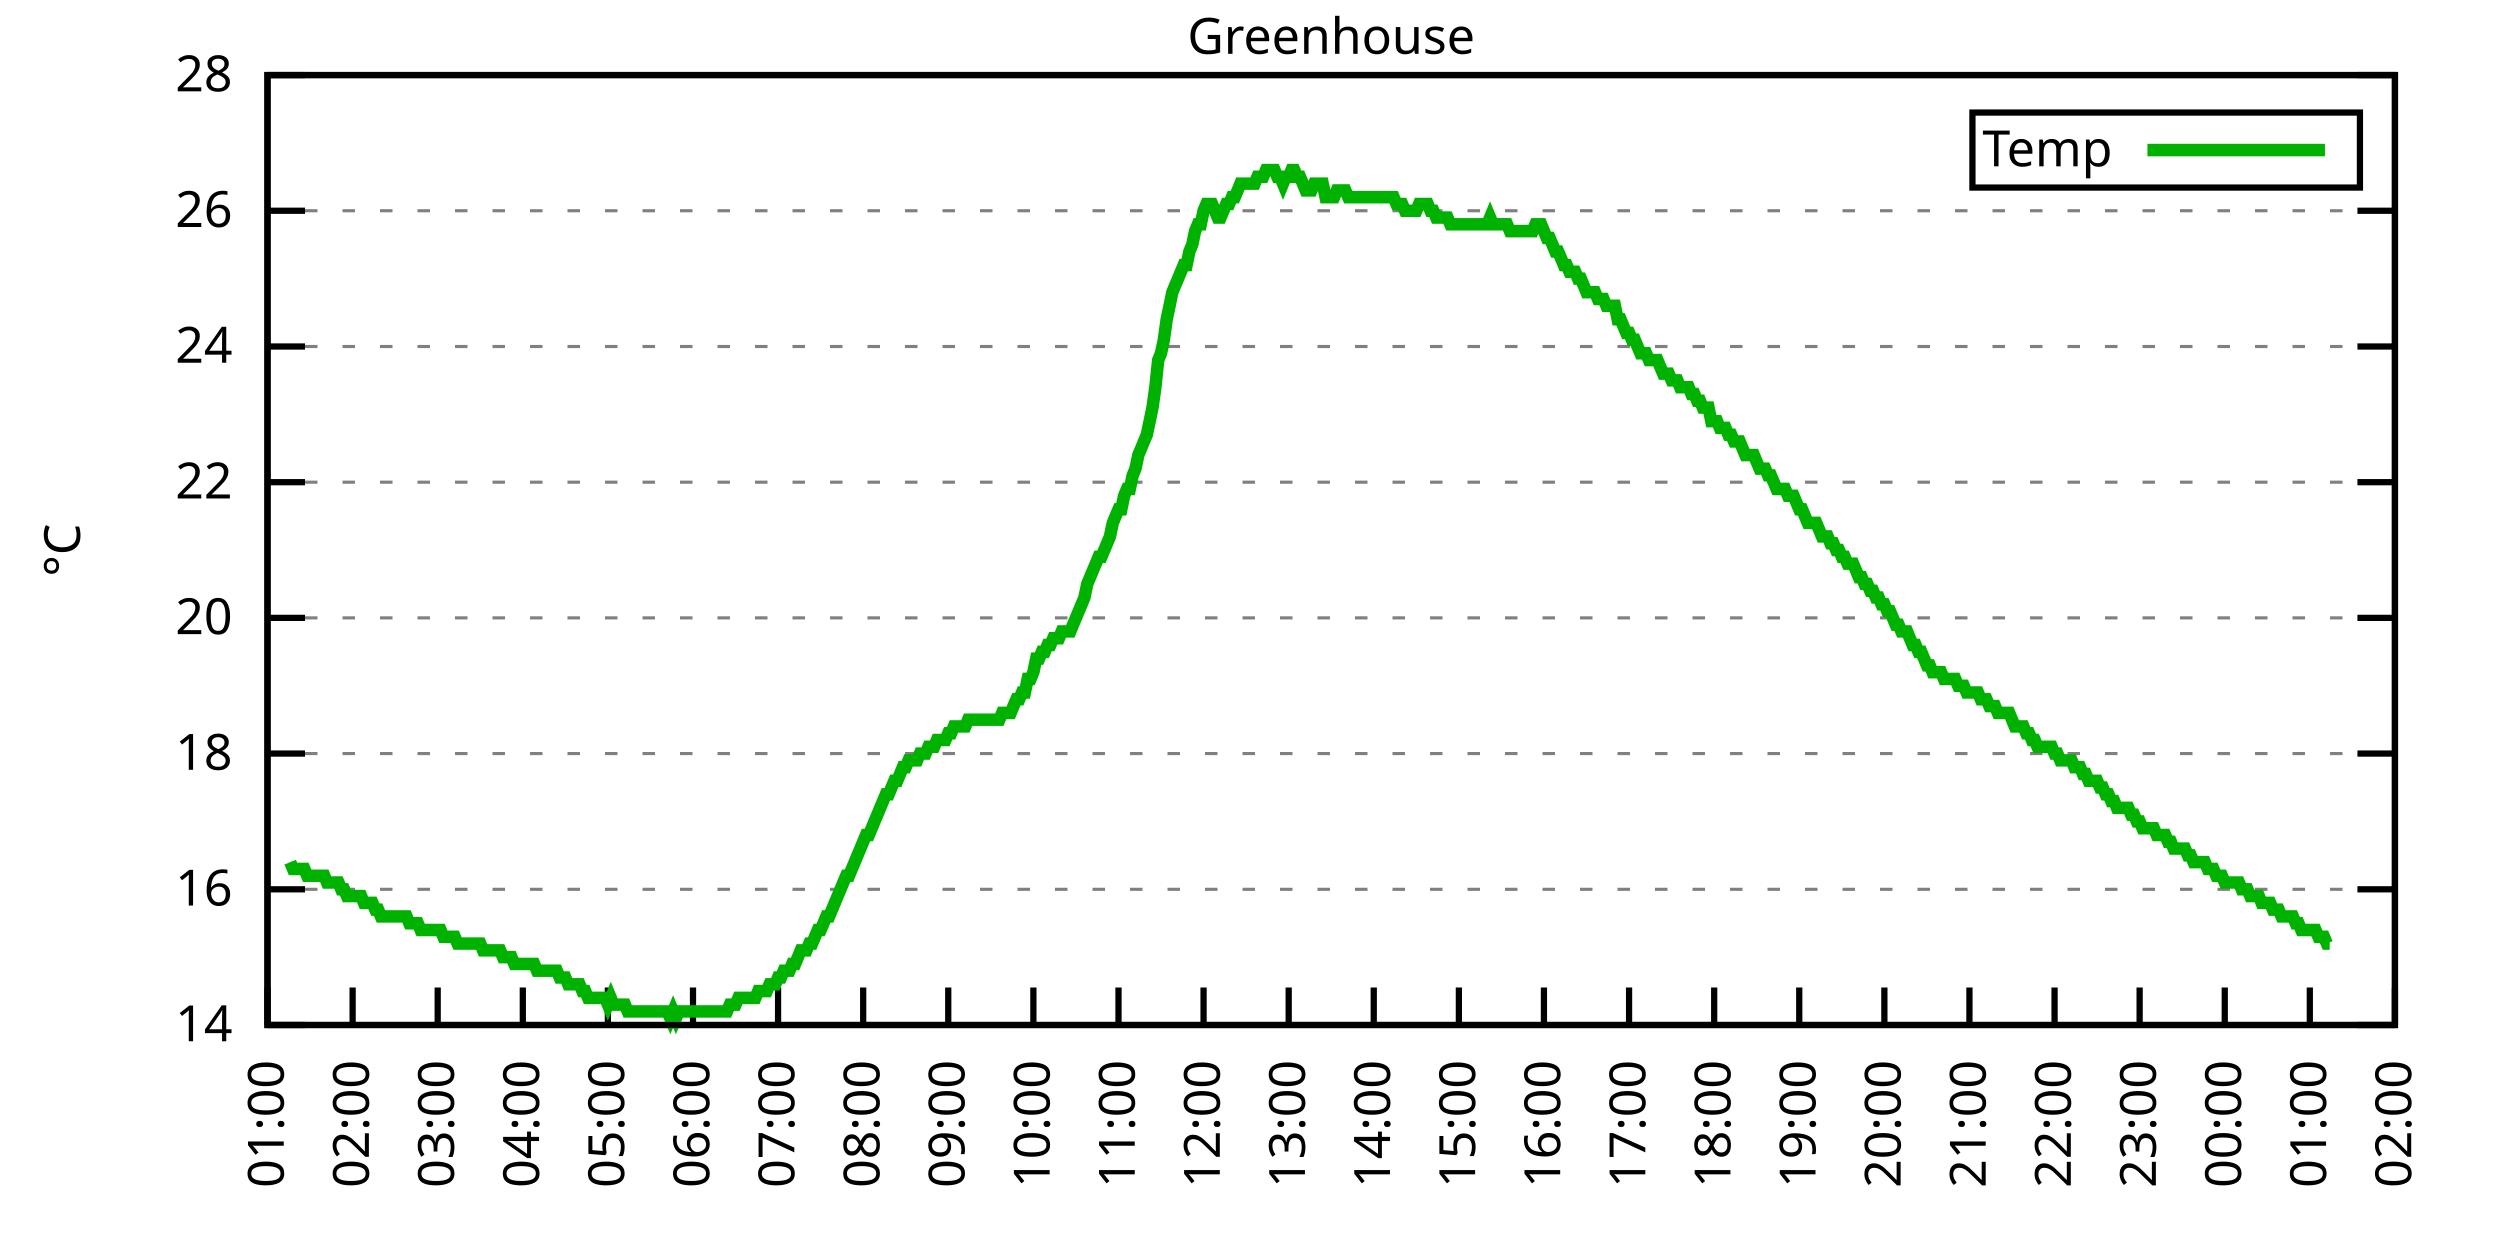
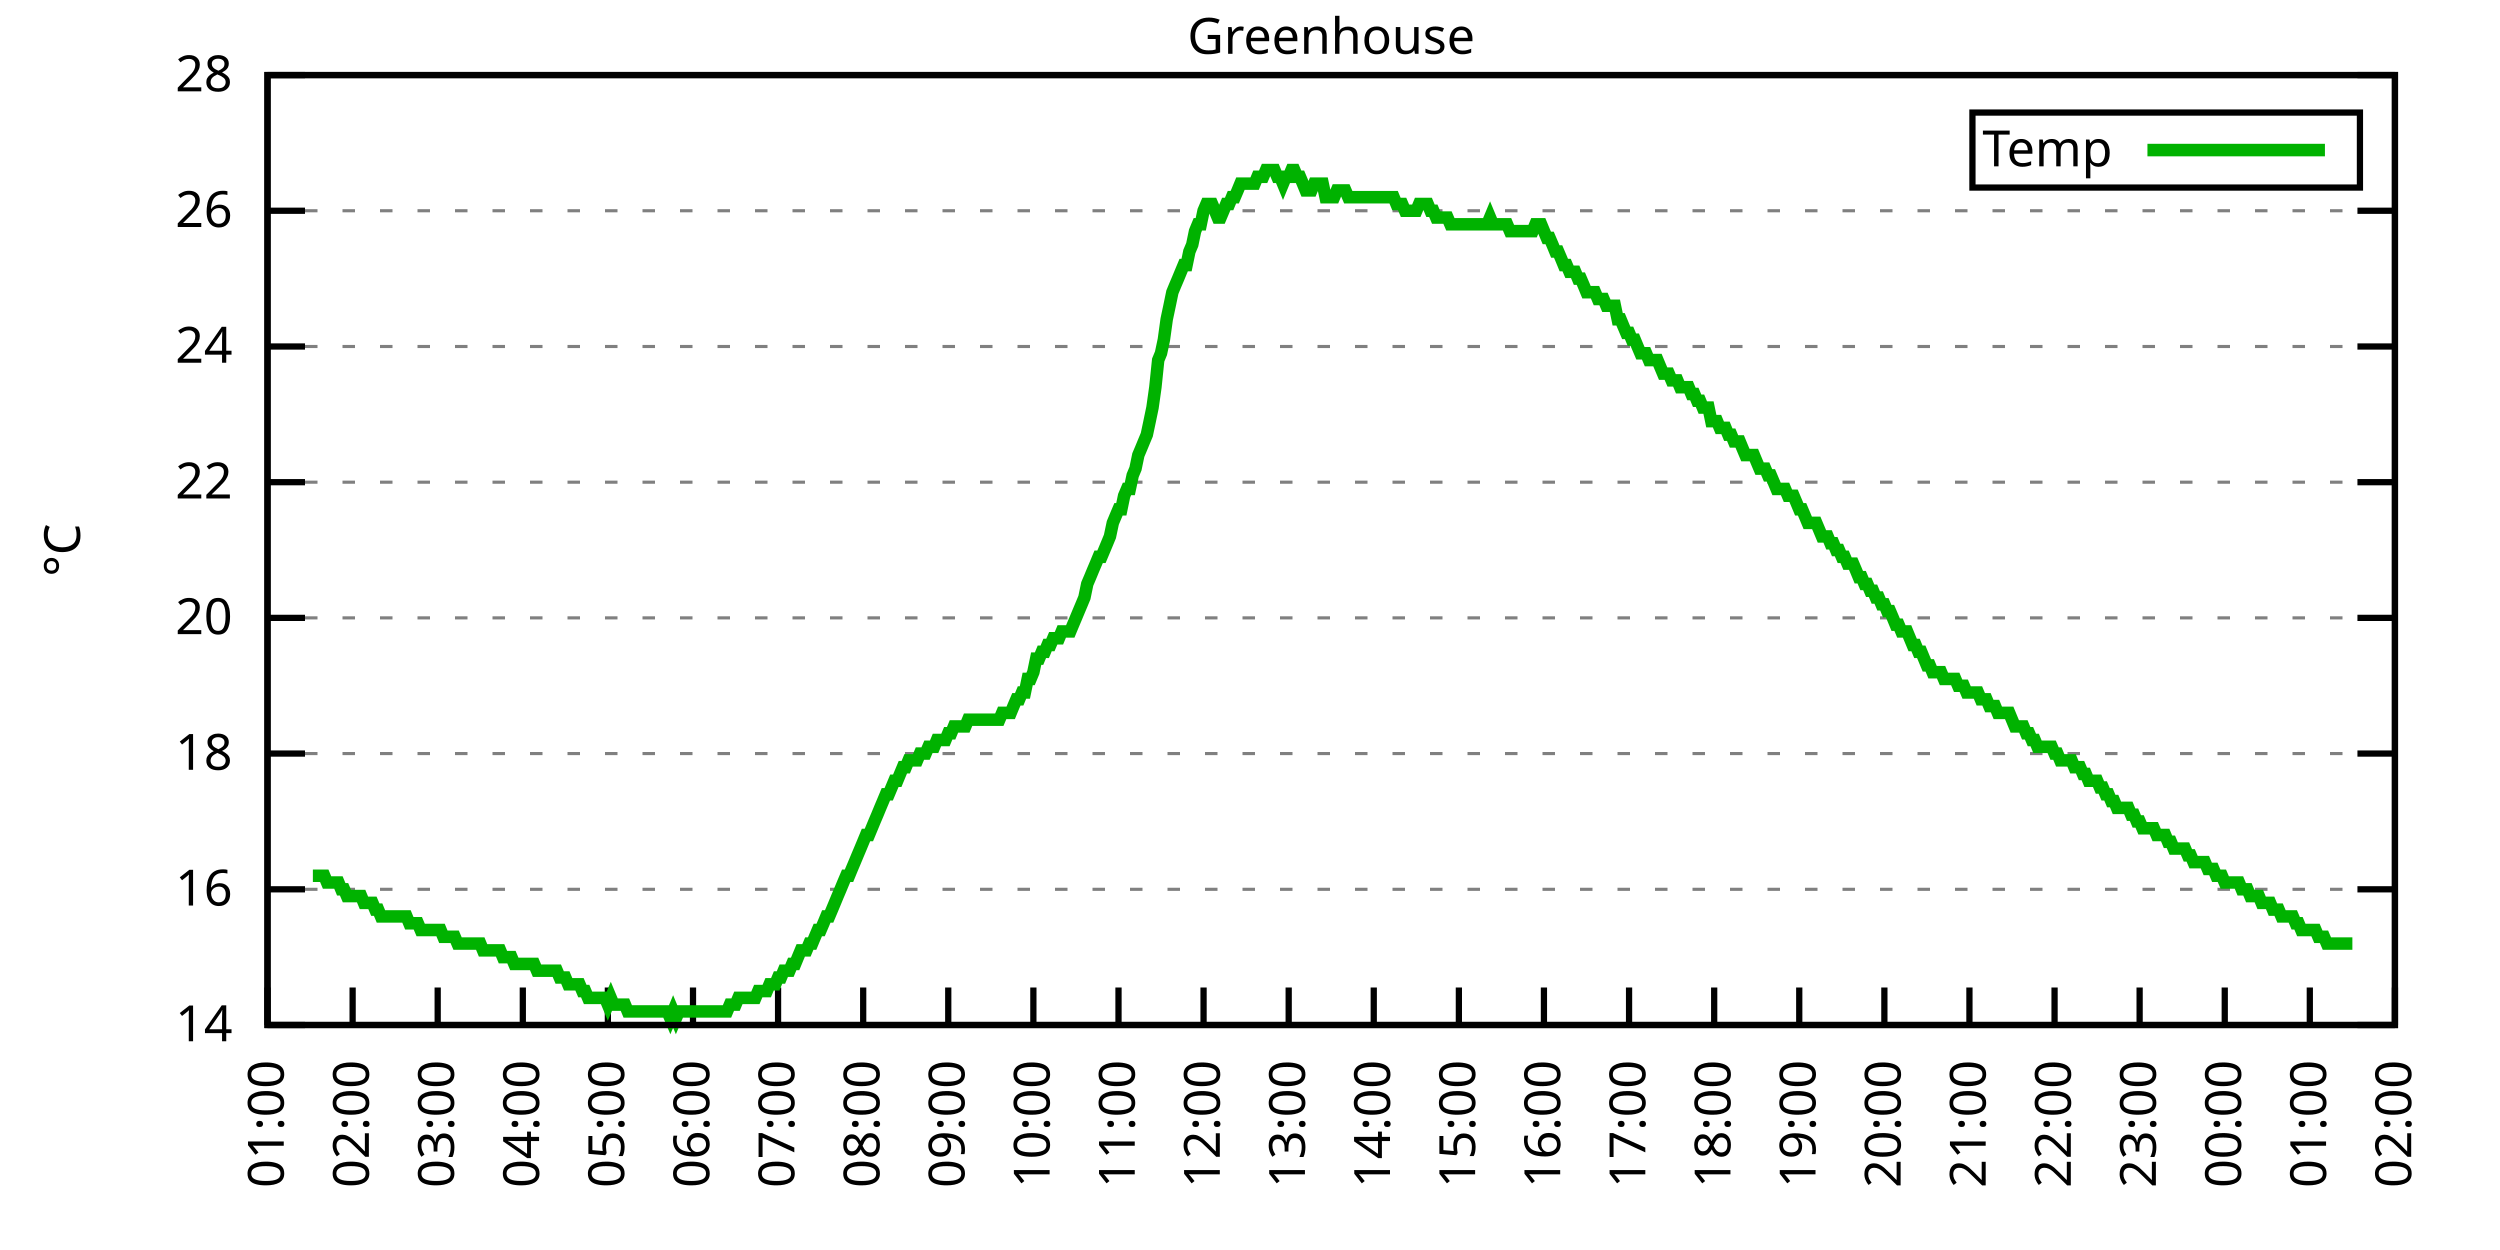
<svg xmlns="http://www.w3.org/2000/svg" xmlns:xlink="http://www.w3.org/1999/xlink" width="400" height="200" viewBox="0 0 400 200">
  <g id="gnuplot_canvas">
    <rect x="0" y="0" width="400" height="200" fill="none" />
    <defs>
      <circle id="gpDot" r="0.5" stroke-width="0.5" stroke="currentColor" />
      <path id="gpPt0" stroke-width="0.333" stroke="currentColor" d="M-1,0 h2 M0,-1 v2" />
      <path id="gpPt1" stroke-width="0.333" stroke="currentColor" d="M-1,-1 L1,1 M1,-1 L-1,1" />
      <path id="gpPt2" stroke-width="0.333" stroke="currentColor" d="M-1,0 L1,0 M0,-1 L0,1 M-1,-1 L1,1 M-1,1 L1,-1" />
      <rect id="gpPt3" stroke-width="0.333" stroke="currentColor" x="-1" y="-1" width="2" height="2" />
      <rect id="gpPt4" stroke-width="0.333" stroke="currentColor" fill="currentColor" x="-1" y="-1" width="2" height="2" />
      <circle id="gpPt5" stroke-width="0.333" stroke="currentColor" cx="0" cy="0" r="1" />
      <use xlink:href="#gpPt5" id="gpPt6" fill="currentColor" stroke="none" />
      <path id="gpPt7" stroke-width="0.333" stroke="currentColor" d="M0,-1.33 L-1.33,0.67 L1.33,0.67 z" />
      <use xlink:href="#gpPt7" id="gpPt8" fill="currentColor" stroke="none" />
      <use xlink:href="#gpPt7" id="gpPt9" stroke="currentColor" transform="rotate(180)" />
      <use xlink:href="#gpPt9" id="gpPt10" fill="currentColor" stroke="none" />
      <use xlink:href="#gpPt3" id="gpPt11" stroke="currentColor" transform="rotate(45)" />
      <use xlink:href="#gpPt11" id="gpPt12" fill="currentColor" stroke="none" />
      <path id="gpPt13" stroke-width="0.333" stroke="currentColor" d="M0,1.330 L1.265,0.411 L0.782,-1.067 L-0.782,-1.076 L-1.265,0.411 z" />
      <use xlink:href="#gpPt13" id="gpPt14" fill="currentColor" stroke="none" />
      <filter id="textbox" filterUnits="objectBoundingBox" x="0" y="0" height="1" width="1">
        <feFlood flood-color="white" flood-opacity="1" result="bgnd" />
        <feComposite in="SourceGraphic" in2="bgnd" operator="atop" />
      </filter>
      <filter id="greybox" filterUnits="objectBoundingBox" x="0" y="0" height="1" width="1">
        <feFlood flood-color="lightgrey" flood-opacity="1" result="grey" />
        <feComposite in="SourceGraphic" in2="grey" operator="atop" />
      </filter>
    </defs>
    <g fill="none" color="white" stroke="currentColor" stroke-width="1.00" stroke-linecap="butt" stroke-linejoin="miter">
</g>
    <g fill="none" color="black" stroke="currentColor" stroke-width="1.00" stroke-linecap="butt" stroke-linejoin="miter">
      <g stroke="none" shape-rendering="crispEdges">
        <polygon fill="rgb(255, 255, 255)" points="42.80,164.00 383.18,164.00 383.18,12.02 42.80,12.02 " />
      </g>
    </g>
    <g fill="none" color="black" stroke="currentColor" stroke-width="1.00" stroke-linecap="butt" stroke-linejoin="miter">
</g>
    <g fill="none" color="black" stroke="black" stroke-width="0.50" stroke-linecap="butt" stroke-linejoin="miter">
</g>
    <g fill="none" color="gray" stroke="currentColor" stroke-width="0.50" stroke-linecap="butt" stroke-linejoin="miter">
      <path stroke="gray" stroke-dasharray="2,4" class="gridline" d="M42.80,164.00 L383.19,164.00  " />
    </g>
    <g fill="none" color="gray" stroke="gray" stroke-width="1.00" stroke-linecap="butt" stroke-linejoin="miter">
</g>
    <g fill="none" color="black" stroke="currentColor" stroke-width="1.00" stroke-linecap="butt" stroke-linejoin="miter">
      <path stroke="black" d="M42.80,164.00 L48.80,164.00 M383.19,164.00 L377.19,164.00  " />
      <g transform="translate(37.20,166.60)" stroke="none" fill="black" font-family="Sans" font-size="8.00" text-anchor="end">
        <text>
          <tspan font-family="Sans"> 14</tspan>
        </text>
      </g>
    </g>
    <g fill="none" color="black" stroke="currentColor" stroke-width="1.00" stroke-linecap="butt" stroke-linejoin="miter">
</g>
    <g fill="none" color="black" stroke="black" stroke-width="0.50" stroke-linecap="butt" stroke-linejoin="miter">
</g>
    <g fill="none" color="gray" stroke="currentColor" stroke-width="0.50" stroke-linecap="butt" stroke-linejoin="miter">
      <path stroke="gray" stroke-dasharray="2,4" class="gridline" d="M42.80,142.29 L383.19,142.29  " />
    </g>
    <g fill="none" color="gray" stroke="gray" stroke-width="1.00" stroke-linecap="butt" stroke-linejoin="miter">
</g>
    <g fill="none" color="black" stroke="currentColor" stroke-width="1.00" stroke-linecap="butt" stroke-linejoin="miter">
      <path stroke="black" d="M42.80,142.29 L48.80,142.29 M383.19,142.29 L377.19,142.29  " />
      <g transform="translate(37.20,144.89)" stroke="none" fill="black" font-family="Sans" font-size="8.00" text-anchor="end">
        <text>
          <tspan font-family="Sans"> 16</tspan>
        </text>
      </g>
    </g>
    <g fill="none" color="black" stroke="currentColor" stroke-width="1.00" stroke-linecap="butt" stroke-linejoin="miter">
</g>
    <g fill="none" color="black" stroke="black" stroke-width="0.50" stroke-linecap="butt" stroke-linejoin="miter">
</g>
    <g fill="none" color="gray" stroke="currentColor" stroke-width="0.50" stroke-linecap="butt" stroke-linejoin="miter">
      <path stroke="gray" stroke-dasharray="2,4" class="gridline" d="M42.80,120.57 L383.19,120.57  " />
    </g>
    <g fill="none" color="gray" stroke="gray" stroke-width="1.00" stroke-linecap="butt" stroke-linejoin="miter">
</g>
    <g fill="none" color="black" stroke="currentColor" stroke-width="1.00" stroke-linecap="butt" stroke-linejoin="miter">
      <path stroke="black" d="M42.80,120.57 L48.80,120.57 M383.19,120.57 L377.19,120.57  " />
      <g transform="translate(37.20,123.17)" stroke="none" fill="black" font-family="Sans" font-size="8.00" text-anchor="end">
        <text>
          <tspan font-family="Sans"> 18</tspan>
        </text>
      </g>
    </g>
    <g fill="none" color="black" stroke="currentColor" stroke-width="1.00" stroke-linecap="butt" stroke-linejoin="miter">
</g>
    <g fill="none" color="black" stroke="black" stroke-width="0.50" stroke-linecap="butt" stroke-linejoin="miter">
</g>
    <g fill="none" color="gray" stroke="currentColor" stroke-width="0.50" stroke-linecap="butt" stroke-linejoin="miter">
      <path stroke="gray" stroke-dasharray="2,4" class="gridline" d="M42.80,98.86 L383.19,98.86  " />
    </g>
    <g fill="none" color="gray" stroke="gray" stroke-width="1.00" stroke-linecap="butt" stroke-linejoin="miter">
</g>
    <g fill="none" color="black" stroke="currentColor" stroke-width="1.00" stroke-linecap="butt" stroke-linejoin="miter">
      <path stroke="black" d="M42.80,98.86 L48.80,98.86 M383.19,98.86 L377.19,98.86  " />
      <g transform="translate(37.20,101.46)" stroke="none" fill="black" font-family="Sans" font-size="8.00" text-anchor="end">
        <text>
          <tspan font-family="Sans"> 20</tspan>
        </text>
      </g>
    </g>
    <g fill="none" color="black" stroke="currentColor" stroke-width="1.00" stroke-linecap="butt" stroke-linejoin="miter">
</g>
    <g fill="none" color="black" stroke="black" stroke-width="0.50" stroke-linecap="butt" stroke-linejoin="miter">
</g>
    <g fill="none" color="gray" stroke="currentColor" stroke-width="0.50" stroke-linecap="butt" stroke-linejoin="miter">
      <path stroke="gray" stroke-dasharray="2,4" class="gridline" d="M42.80,77.15 L383.19,77.15  " />
    </g>
    <g fill="none" color="gray" stroke="gray" stroke-width="1.00" stroke-linecap="butt" stroke-linejoin="miter">
</g>
    <g fill="none" color="black" stroke="currentColor" stroke-width="1.00" stroke-linecap="butt" stroke-linejoin="miter">
      <path stroke="black" d="M42.80,77.15 L48.80,77.15 M383.19,77.15 L377.19,77.15  " />
      <g transform="translate(37.20,79.75)" stroke="none" fill="black" font-family="Sans" font-size="8.00" text-anchor="end">
        <text>
          <tspan font-family="Sans"> 22</tspan>
        </text>
      </g>
    </g>
    <g fill="none" color="black" stroke="currentColor" stroke-width="1.00" stroke-linecap="butt" stroke-linejoin="miter">
</g>
    <g fill="none" color="black" stroke="black" stroke-width="0.50" stroke-linecap="butt" stroke-linejoin="miter">
</g>
    <g fill="none" color="gray" stroke="currentColor" stroke-width="0.50" stroke-linecap="butt" stroke-linejoin="miter">
      <path stroke="gray" stroke-dasharray="2,4" class="gridline" d="M42.80,55.44 L383.19,55.44  " />
    </g>
    <g fill="none" color="gray" stroke="gray" stroke-width="1.00" stroke-linecap="butt" stroke-linejoin="miter">
</g>
    <g fill="none" color="black" stroke="currentColor" stroke-width="1.00" stroke-linecap="butt" stroke-linejoin="miter">
      <path stroke="black" d="M42.80,55.44 L48.80,55.44 M383.19,55.44 L377.19,55.44  " />
      <g transform="translate(37.20,58.04)" stroke="none" fill="black" font-family="Sans" font-size="8.00" text-anchor="end">
        <text>
          <tspan font-family="Sans"> 24</tspan>
        </text>
      </g>
    </g>
    <g fill="none" color="black" stroke="currentColor" stroke-width="1.00" stroke-linecap="butt" stroke-linejoin="miter">
</g>
    <g fill="none" color="black" stroke="black" stroke-width="0.50" stroke-linecap="butt" stroke-linejoin="miter">
</g>
    <g fill="none" color="gray" stroke="currentColor" stroke-width="0.50" stroke-linecap="butt" stroke-linejoin="miter">
      <path stroke="gray" stroke-dasharray="2,4" class="gridline" d="M42.80,33.72 L383.19,33.72  " />
    </g>
    <g fill="none" color="gray" stroke="gray" stroke-width="1.00" stroke-linecap="butt" stroke-linejoin="miter">
</g>
    <g fill="none" color="black" stroke="currentColor" stroke-width="1.00" stroke-linecap="butt" stroke-linejoin="miter">
      <path stroke="black" d="M42.80,33.72 L48.80,33.72 M383.19,33.72 L377.19,33.72  " />
      <g transform="translate(37.20,36.32)" stroke="none" fill="black" font-family="Sans" font-size="8.00" text-anchor="end">
        <text>
          <tspan font-family="Sans"> 26</tspan>
        </text>
      </g>
    </g>
    <g fill="none" color="black" stroke="currentColor" stroke-width="1.00" stroke-linecap="butt" stroke-linejoin="miter">
</g>
    <g fill="none" color="black" stroke="black" stroke-width="0.50" stroke-linecap="butt" stroke-linejoin="miter">
</g>
    <g fill="none" color="gray" stroke="currentColor" stroke-width="0.50" stroke-linecap="butt" stroke-linejoin="miter">
      <path stroke="gray" stroke-dasharray="2,4" class="gridline" d="M42.80,12.01 L383.19,12.01  " />
    </g>
    <g fill="none" color="gray" stroke="gray" stroke-width="1.00" stroke-linecap="butt" stroke-linejoin="miter">
</g>
    <g fill="none" color="black" stroke="currentColor" stroke-width="1.00" stroke-linecap="butt" stroke-linejoin="miter">
      <path stroke="black" d="M42.80,12.01 L48.80,12.01 M383.19,12.01 L377.19,12.01  " />
      <g transform="translate(37.20,14.61)" stroke="none" fill="black" font-family="Sans" font-size="8.00" text-anchor="end">
        <text>
          <tspan font-family="Sans"> 28</tspan>
        </text>
      </g>
    </g>
    <g fill="none" color="black" stroke="currentColor" stroke-width="1.00" stroke-linecap="butt" stroke-linejoin="miter">
      <path stroke="black" d="M42.80,164.00 L42.80,158.00  " />
      <g transform="translate(45.40,169.60) rotate(270.00)" stroke="none" fill="black" font-family="Sans" font-size="8.00" text-anchor="end">
        <text>
          <tspan font-family="Sans">01:00</tspan>
        </text>
      </g>
    </g>
    <g fill="none" color="black" stroke="currentColor" stroke-width="1.00" stroke-linecap="butt" stroke-linejoin="miter">
      <path stroke="black" d="M56.42,164.00 L56.42,158.00  " />
      <g transform="translate(59.02,169.60) rotate(270.00)" stroke="none" fill="black" font-family="Sans" font-size="8.00" text-anchor="end">
        <text>
          <tspan font-family="Sans">02:00</tspan>
        </text>
      </g>
    </g>
    <g fill="none" color="black" stroke="currentColor" stroke-width="1.00" stroke-linecap="butt" stroke-linejoin="miter">
      <path stroke="black" d="M70.03,164.00 L70.03,158.00  " />
      <g transform="translate(72.63,169.60) rotate(270.00)" stroke="none" fill="black" font-family="Sans" font-size="8.00" text-anchor="end">
        <text>
          <tspan font-family="Sans">03:00</tspan>
        </text>
      </g>
    </g>
    <g fill="none" color="black" stroke="currentColor" stroke-width="1.00" stroke-linecap="butt" stroke-linejoin="miter">
      <path stroke="black" d="M83.65,164.00 L83.65,158.00  " />
      <g transform="translate(86.25,169.60) rotate(270.00)" stroke="none" fill="black" font-family="Sans" font-size="8.00" text-anchor="end">
        <text>
          <tspan font-family="Sans">04:00</tspan>
        </text>
      </g>
    </g>
    <g fill="none" color="black" stroke="currentColor" stroke-width="1.00" stroke-linecap="butt" stroke-linejoin="miter">
      <path stroke="black" d="M97.26,164.00 L97.26,158.00  " />
      <g transform="translate(99.86,169.60) rotate(270.00)" stroke="none" fill="black" font-family="Sans" font-size="8.00" text-anchor="end">
        <text>
          <tspan font-family="Sans">05:00</tspan>
        </text>
      </g>
    </g>
    <g fill="none" color="black" stroke="currentColor" stroke-width="1.00" stroke-linecap="butt" stroke-linejoin="miter">
      <path stroke="black" d="M110.88,164.00 L110.88,158.00  " />
      <g transform="translate(113.48,169.60) rotate(270.00)" stroke="none" fill="black" font-family="Sans" font-size="8.00" text-anchor="end">
        <text>
          <tspan font-family="Sans">06:00</tspan>
        </text>
      </g>
    </g>
    <g fill="none" color="black" stroke="currentColor" stroke-width="1.00" stroke-linecap="butt" stroke-linejoin="miter">
      <path stroke="black" d="M124.49,164.00 L124.49,158.00  " />
      <g transform="translate(127.09,169.60) rotate(270.00)" stroke="none" fill="black" font-family="Sans" font-size="8.00" text-anchor="end">
        <text>
          <tspan font-family="Sans">07:00</tspan>
        </text>
      </g>
    </g>
    <g fill="none" color="black" stroke="currentColor" stroke-width="1.00" stroke-linecap="butt" stroke-linejoin="miter">
      <path stroke="black" d="M138.11,164.00 L138.11,158.00  " />
      <g transform="translate(140.71,169.60) rotate(270.00)" stroke="none" fill="black" font-family="Sans" font-size="8.00" text-anchor="end">
        <text>
          <tspan font-family="Sans">08:00</tspan>
        </text>
      </g>
    </g>
    <g fill="none" color="black" stroke="currentColor" stroke-width="1.00" stroke-linecap="butt" stroke-linejoin="miter">
      <path stroke="black" d="M151.72,164.00 L151.72,158.00  " />
      <g transform="translate(154.32,169.60) rotate(270.00)" stroke="none" fill="black" font-family="Sans" font-size="8.00" text-anchor="end">
        <text>
          <tspan font-family="Sans">09:00</tspan>
        </text>
      </g>
    </g>
    <g fill="none" color="black" stroke="currentColor" stroke-width="1.00" stroke-linecap="butt" stroke-linejoin="miter">
      <path stroke="black" d="M165.34,164.00 L165.34,158.00  " />
      <g transform="translate(167.94,169.60) rotate(270.00)" stroke="none" fill="black" font-family="Sans" font-size="8.00" text-anchor="end">
        <text>
          <tspan font-family="Sans">10:00</tspan>
        </text>
      </g>
    </g>
    <g fill="none" color="black" stroke="currentColor" stroke-width="1.00" stroke-linecap="butt" stroke-linejoin="miter">
      <path stroke="black" d="M178.96,164.00 L178.96,158.00  " />
      <g transform="translate(181.56,169.60) rotate(270.00)" stroke="none" fill="black" font-family="Sans" font-size="8.00" text-anchor="end">
        <text>
          <tspan font-family="Sans">11:00</tspan>
        </text>
      </g>
    </g>
    <g fill="none" color="black" stroke="currentColor" stroke-width="1.00" stroke-linecap="butt" stroke-linejoin="miter">
      <path stroke="black" d="M192.57,164.00 L192.57,158.00  " />
      <g transform="translate(195.17,169.60) rotate(270.00)" stroke="none" fill="black" font-family="Sans" font-size="8.00" text-anchor="end">
        <text>
          <tspan font-family="Sans">12:00</tspan>
        </text>
      </g>
    </g>
    <g fill="none" color="black" stroke="currentColor" stroke-width="1.00" stroke-linecap="butt" stroke-linejoin="miter">
      <path stroke="black" d="M206.19,164.00 L206.19,158.00  " />
      <g transform="translate(208.79,169.60) rotate(270.00)" stroke="none" fill="black" font-family="Sans" font-size="8.00" text-anchor="end">
        <text>
          <tspan font-family="Sans">13:00</tspan>
        </text>
      </g>
    </g>
    <g fill="none" color="black" stroke="currentColor" stroke-width="1.00" stroke-linecap="butt" stroke-linejoin="miter">
      <path stroke="black" d="M219.80,164.00 L219.80,158.00  " />
      <g transform="translate(222.40,169.60) rotate(270.00)" stroke="none" fill="black" font-family="Sans" font-size="8.00" text-anchor="end">
        <text>
          <tspan font-family="Sans">14:00</tspan>
        </text>
      </g>
    </g>
    <g fill="none" color="black" stroke="currentColor" stroke-width="1.00" stroke-linecap="butt" stroke-linejoin="miter">
      <path stroke="black" d="M233.42,164.00 L233.42,158.00  " />
      <g transform="translate(236.02,169.60) rotate(270.00)" stroke="none" fill="black" font-family="Sans" font-size="8.00" text-anchor="end">
        <text>
          <tspan font-family="Sans">15:00</tspan>
        </text>
      </g>
    </g>
    <g fill="none" color="black" stroke="currentColor" stroke-width="1.00" stroke-linecap="butt" stroke-linejoin="miter">
      <path stroke="black" d="M247.03,164.00 L247.03,158.00  " />
      <g transform="translate(249.63,169.60) rotate(270.00)" stroke="none" fill="black" font-family="Sans" font-size="8.00" text-anchor="end">
        <text>
          <tspan font-family="Sans">16:00</tspan>
        </text>
      </g>
    </g>
    <g fill="none" color="black" stroke="currentColor" stroke-width="1.00" stroke-linecap="butt" stroke-linejoin="miter">
      <path stroke="black" d="M260.65,164.00 L260.65,158.00  " />
      <g transform="translate(263.25,169.60) rotate(270.00)" stroke="none" fill="black" font-family="Sans" font-size="8.00" text-anchor="end">
        <text>
          <tspan font-family="Sans">17:00</tspan>
        </text>
      </g>
    </g>
    <g fill="none" color="black" stroke="currentColor" stroke-width="1.00" stroke-linecap="butt" stroke-linejoin="miter">
      <path stroke="black" d="M274.27,164.00 L274.27,158.00  " />
      <g transform="translate(276.87,169.60) rotate(270.00)" stroke="none" fill="black" font-family="Sans" font-size="8.00" text-anchor="end">
        <text>
          <tspan font-family="Sans">18:00</tspan>
        </text>
      </g>
    </g>
    <g fill="none" color="black" stroke="currentColor" stroke-width="1.00" stroke-linecap="butt" stroke-linejoin="miter">
      <path stroke="black" d="M287.88,164.00 L287.88,158.00  " />
      <g transform="translate(290.48,169.60) rotate(270.00)" stroke="none" fill="black" font-family="Sans" font-size="8.00" text-anchor="end">
        <text>
          <tspan font-family="Sans">19:00</tspan>
        </text>
      </g>
    </g>
    <g fill="none" color="black" stroke="currentColor" stroke-width="1.00" stroke-linecap="butt" stroke-linejoin="miter">
      <path stroke="black" d="M301.50,164.00 L301.50,158.00  " />
      <g transform="translate(304.10,169.60) rotate(270.00)" stroke="none" fill="black" font-family="Sans" font-size="8.00" text-anchor="end">
        <text>
          <tspan font-family="Sans">20:00</tspan>
        </text>
      </g>
    </g>
    <g fill="none" color="black" stroke="currentColor" stroke-width="1.00" stroke-linecap="butt" stroke-linejoin="miter">
      <path stroke="black" d="M315.11,164.00 L315.11,158.00  " />
      <g transform="translate(317.71,169.60) rotate(270.00)" stroke="none" fill="black" font-family="Sans" font-size="8.00" text-anchor="end">
        <text>
          <tspan font-family="Sans">21:00</tspan>
        </text>
      </g>
    </g>
    <g fill="none" color="black" stroke="currentColor" stroke-width="1.00" stroke-linecap="butt" stroke-linejoin="miter">
      <path stroke="black" d="M328.73,164.00 L328.73,158.00  " />
      <g transform="translate(331.33,169.60) rotate(270.00)" stroke="none" fill="black" font-family="Sans" font-size="8.00" text-anchor="end">
        <text>
          <tspan font-family="Sans">22:00</tspan>
        </text>
      </g>
    </g>
    <g fill="none" color="black" stroke="currentColor" stroke-width="1.00" stroke-linecap="butt" stroke-linejoin="miter">
      <path stroke="black" d="M342.34,164.00 L342.34,158.00  " />
      <g transform="translate(344.94,169.60) rotate(270.00)" stroke="none" fill="black" font-family="Sans" font-size="8.00" text-anchor="end">
        <text>
          <tspan font-family="Sans">23:00</tspan>
        </text>
      </g>
    </g>
    <g fill="none" color="black" stroke="currentColor" stroke-width="1.00" stroke-linecap="butt" stroke-linejoin="miter">
      <path stroke="black" d="M355.96,164.00 L355.96,158.00  " />
      <g transform="translate(358.56,169.60) rotate(270.00)" stroke="none" fill="black" font-family="Sans" font-size="8.00" text-anchor="end">
        <text>
          <tspan font-family="Sans">00:00</tspan>
        </text>
      </g>
    </g>
    <g fill="none" color="black" stroke="currentColor" stroke-width="1.00" stroke-linecap="butt" stroke-linejoin="miter">
      <path stroke="black" d="M369.57,164.00 L369.57,158.00  " />
      <g transform="translate(372.17,169.60) rotate(270.00)" stroke="none" fill="black" font-family="Sans" font-size="8.00" text-anchor="end">
        <text>
          <tspan font-family="Sans">01:00</tspan>
        </text>
      </g>
    </g>
    <g fill="none" color="black" stroke="currentColor" stroke-width="1.00" stroke-linecap="butt" stroke-linejoin="miter">
      <path stroke="black" d="M383.19,164.00 L383.19,158.00  " />
      <g transform="translate(385.79,169.60) rotate(270.00)" stroke="none" fill="black" font-family="Sans" font-size="8.00" text-anchor="end">
        <text>
          <tspan font-family="Sans">02:00</tspan>
        </text>
      </g>
    </g>
    <g fill="none" color="black" stroke="currentColor" stroke-width="1.00" stroke-linecap="butt" stroke-linejoin="miter">
</g>
    <g fill="none" color="black" stroke="currentColor" stroke-width="1.00" stroke-linecap="butt" stroke-linejoin="miter">
      <path stroke="black" d="M42.80,12.01 L42.80,164.00 L383.19,164.00 L383.19,12.01 L42.80,12.01 Z  " />
    </g>
    <g fill="none" color="black" stroke="currentColor" stroke-width="1.00" stroke-linecap="butt" stroke-linejoin="miter">
</g>
    <g fill="none" color="black" stroke="currentColor" stroke-width="1.00" stroke-linecap="butt" stroke-linejoin="miter">
      <path stroke="black" d="M315.59,30.01 L315.59,18.01 L377.59,18.01 L377.59,30.01 L315.59,30.01 Z  " />
    </g>
    <g id="Greenhouse_plot_1">
      <g fill="none" color="white" stroke="black" stroke-width="2.00" stroke-linecap="butt" stroke-linejoin="miter">
</g>
      <g fill="none" color="black" stroke="currentColor" stroke-width="2.00" stroke-linecap="butt" stroke-linejoin="miter">
        <g transform="translate(337.99,26.61)" stroke="none" fill="black" font-family="Sans" font-size="8.00" text-anchor="end">
          <text>
            <tspan font-family="Sans">Temp</tspan>
          </text>
        </g>
      </g>
      <g fill="none" color="black" stroke="currentColor" stroke-width="2.00" stroke-linecap="butt" stroke-linejoin="miter">
-         <path stroke="rgb(  0, 178,   0)" d="M343.59,24.01 L371.99,24.01 M46.43,137.94 L46.88,139.03 L47.34,139.03 L47.79,139.03 L48.25,139.03 L48.70,139.03   L49.15,140.12 L49.61,140.12 L50.06,140.12 L50.52,140.12 L50.97,140.12 L51.42,140.12 L51.88,140.12 L52.33,141.20   L52.78,141.20 L53.24,141.20 L53.69,141.20 L54.15,141.20 L54.60,142.29 L55.05,142.29 L55.51,143.37 L55.96,143.37   L56.42,143.37 L56.87,143.37 L57.32,143.37 L57.78,143.37 L58.23,144.46 L58.68,144.46 L59.14,144.46 L59.59,144.46   L60.05,145.54 L60.50,145.54 L60.95,146.63 L61.41,146.63 L61.86,146.63 L62.32,146.63 L62.77,146.63 L63.22,146.63   L63.68,146.63 L64.13,146.63 L64.58,146.63 L65.04,146.63 L65.49,147.72 L65.95,147.72 L66.40,147.72 L66.85,147.72   L67.31,148.80 L67.76,148.80 L68.22,148.80 L68.67,148.80 L69.12,148.80 L69.58,148.80 L70.03,148.80 L70.49,148.80   L70.94,149.89 L71.39,149.89 L71.85,149.89 L72.30,149.89 L72.75,149.89 L73.21,150.97 L73.66,150.97 L74.12,150.97   L74.57,150.97 L75.02,150.97 L75.48,150.97 L75.93,150.97 L76.39,150.97 L76.84,150.97 L77.29,152.06 L77.75,152.06   L78.20,152.06 L78.65,152.06 L79.11,152.06 L79.56,152.06 L80.02,152.06 L80.47,153.14 L80.92,153.14 L81.38,153.14   L81.83,153.14 L82.29,154.23 L82.74,154.23 L83.19,154.23 L83.65,154.23 L84.10,154.23 L84.55,154.23 L85.01,154.23   L85.46,154.23 L85.92,155.31 L86.37,155.31 L86.82,155.31 L87.28,155.31 L87.73,155.31 L88.19,155.31 L88.64,155.31   L89.09,155.31 L89.55,156.40 L90.00,156.40 L90.45,156.40 L90.91,157.49 L91.36,157.49 L91.82,157.49 L92.27,157.49   L92.72,157.49 L93.18,158.57 L93.63,158.57 L94.09,159.66 L94.54,159.66 L94.99,159.66 L95.45,159.66 L95.90,159.66   L96.35,159.66 L96.81,159.66 L97.26,160.74 L97.72,159.66 L98.17,160.74 L98.62,160.74 L99.08,160.74 L99.53,160.74   L99.99,160.74 L100.44,161.83 L100.89,161.83 L101.35,161.83 L101.80,161.83 L102.25,161.83 L102.71,161.83 L103.16,161.83   L103.62,161.83 L104.07,161.83 L104.52,161.83 L104.98,161.83 L105.43,161.83 L105.89,161.83 L106.34,161.83 L106.79,161.83   L107.25,162.91 L107.70,161.83 L108.15,162.91 L108.61,161.83 L109.06,161.83 L109.52,161.83 L109.97,161.83 L110.42,161.83   L110.88,161.83 L111.33,161.83 L111.79,161.83 L112.24,161.83 L112.69,161.83 L113.15,161.83 L113.60,161.83 L114.05,161.83   L114.51,161.83 L114.96,161.83 L115.42,161.83 L115.87,161.83 L116.32,161.83 L116.78,160.74 L117.23,160.74 L117.69,160.74   L118.14,159.66 L118.59,159.66 L119.05,159.66 L119.50,159.66 L119.96,159.66 L120.41,159.66 L120.86,159.66 L121.32,158.57   L121.77,158.57 L122.22,158.57 L122.68,158.57 L123.13,157.49 L123.59,157.49 L124.04,157.49 L124.49,156.40 L124.95,156.40   L125.40,155.31 L125.86,155.31 L126.31,155.31 L126.76,154.23 L127.22,154.23 L127.67,153.14 L128.12,152.06 L128.58,152.06   L129.03,152.06 L129.49,150.97 L129.94,150.97 L130.39,149.89 L130.85,148.80 L131.30,148.80 L131.76,147.72 L132.21,146.63   L132.66,146.63 L133.12,145.54 L133.57,144.46 L134.02,143.37 L134.48,142.29 L134.93,141.20 L135.39,140.12 L135.84,140.12   L136.29,139.03 L136.75,137.94 L137.20,136.86 L137.66,135.77 L138.11,134.69 L138.56,133.60 L139.02,133.60 L139.47,132.52   L139.92,131.43 L140.38,130.35 L140.83,129.26 L141.29,128.17 L141.74,127.09 L142.19,127.09 L142.65,126.00 L143.10,124.92   L143.56,124.92 L144.01,123.83 L144.46,122.75 L144.92,122.75 L145.37,121.66 L145.82,121.66 L146.28,121.66 L146.73,121.66   L147.19,120.57 L147.64,120.57 L148.09,120.57 L148.55,119.49 L149.00,119.49 L149.46,119.49 L149.91,118.40 L150.36,118.40   L150.82,118.40 L151.27,118.40 L151.72,117.32 L152.18,117.32 L152.63,116.23 L153.09,116.23 L153.54,116.23 L153.99,116.23   L154.45,116.23 L154.90,115.15 L155.36,115.15 L155.81,115.15 L156.26,115.15 L156.72,115.15 L157.17,115.15 L157.62,115.15   L158.08,115.15 L158.53,115.15 L158.99,115.15 L159.44,115.15 L159.89,115.15 L160.35,114.06 L160.80,114.06 L161.26,114.06   L161.71,114.06 L162.16,112.97 L162.62,111.89 L163.07,111.89 L163.52,110.80 L163.98,110.80 L164.43,108.63 L164.89,108.63   L165.34,107.55 L165.79,105.38 L166.25,105.38 L166.70,104.29 L167.16,104.29 L167.61,103.20 L168.06,103.20 L168.52,102.12   L168.97,102.12 L169.43,102.12 L169.88,101.03 L170.33,101.03 L170.79,101.03 L171.24,101.03 L171.69,99.95 L172.15,98.86   L172.60,97.78 L173.06,96.69 L173.51,95.60 L173.96,93.43 L174.42,92.35 L174.87,91.26 L175.33,90.18 L175.78,89.09   L176.23,89.09 L176.69,88.00 L177.14,86.92 L177.59,85.83 L178.05,83.66 L178.50,82.58 L178.96,81.49 L179.41,81.49   L179.86,79.32 L180.32,78.23 L180.77,78.23 L181.23,76.06 L181.68,74.98 L182.13,72.81 L182.59,71.72 L183.04,70.63   L183.49,69.55 L183.95,67.38 L184.40,65.21 L184.86,61.95 L185.31,57.61 L185.76,56.52 L186.22,54.35 L186.67,51.09   L187.13,48.92 L187.58,46.75 L188.03,45.66 L188.49,44.58 L188.94,43.49 L189.39,42.41 L189.85,42.41 L190.30,40.24   L190.76,39.15 L191.21,36.98 L191.66,35.89 L192.12,35.89 L192.57,33.72 L193.03,32.64 L193.48,32.64 L193.93,32.64   L194.39,33.72 L194.84,34.81 L195.29,34.81 L195.75,33.72 L196.20,32.64 L196.66,32.64 L197.11,31.55 L197.56,31.55   L198.02,30.47 L198.47,29.38 L198.93,29.38 L199.38,29.38 L199.83,29.38 L200.29,29.38 L200.74,29.38 L201.19,28.29   L201.65,28.29 L202.10,28.29 L202.56,27.21 L203.01,27.21 L203.46,27.21 L203.92,27.21 L204.37,28.29 L204.83,28.29   L205.28,29.38 L205.73,28.29 L206.19,28.29 L206.64,27.21 L207.09,27.21 L207.55,28.29 L208.00,28.29 L208.46,29.38   L208.91,30.47 L209.36,30.47 L209.82,30.47 L210.27,29.38 L210.73,29.38 L211.18,29.38 L211.63,29.38 L212.09,31.55   L212.54,31.55 L213.00,31.55 L213.45,31.55 L213.90,30.47 L214.36,30.47 L214.81,30.47 L215.26,30.47 L215.72,31.55   L216.17,31.55 L216.63,31.55 L217.08,31.55 L217.53,31.55 L217.99,31.55 L218.44,31.55 L218.90,31.55 L219.35,31.55   L219.80,31.55 L220.26,31.55 L220.71,31.55 L221.16,31.55 L221.62,31.55 L222.07,31.55 L222.53,31.55 L222.98,31.55   L223.43,32.64 L223.89,32.64 L224.34,32.64 L224.80,33.72 L225.25,33.72 L225.70,33.72 L226.16,33.72 L226.61,33.72   L227.06,32.64 L227.52,32.64 L227.97,32.64 L228.43,32.64 L228.88,33.72 L229.33,33.72 L229.79,34.81 L230.24,34.81   L230.70,34.81 L231.15,34.81 L231.60,34.81 L232.06,35.89 L232.51,35.89 L232.96,35.89 L233.42,35.89 L233.87,35.89   L234.33,35.89 L234.78,35.89 L235.23,35.89 L235.69,35.89 L236.14,35.89 L236.60,35.89 L237.05,35.89 L237.50,35.89   L237.96,35.89 L238.41,34.81 L238.86,35.89 L239.32,35.89 L239.77,35.89 L240.23,35.89 L240.68,35.89 L241.13,35.89   L241.59,36.98 L242.04,36.98 L242.50,36.98 L242.95,36.98 L243.40,36.98 L243.86,36.98 L244.31,36.98 L244.76,36.98   L245.22,36.98 L245.67,35.89 L246.13,35.89 L246.58,35.89 L247.03,36.98 L247.49,38.07 L247.94,38.07 L248.40,39.15   L248.85,40.24 L249.30,40.24 L249.76,41.32 L250.21,42.41 L250.66,42.41 L251.12,43.49 L251.57,43.49 L252.03,43.49   L252.48,44.58 L252.93,44.58 L253.39,45.66 L253.84,46.75 L254.30,46.75 L254.75,46.75 L255.20,46.75 L255.66,47.84   L256.11,47.84 L256.56,47.84 L257.02,48.92 L257.47,48.92 L257.93,48.92 L258.38,48.92 L258.83,51.09 L259.29,51.09   L259.74,52.18 L260.20,53.26 L260.65,53.26 L261.10,54.35 L261.56,54.35 L262.01,55.44 L262.47,56.52 L262.92,56.52   L263.37,56.52 L263.83,57.61 L264.28,57.61 L264.73,57.61 L265.19,57.61 L265.64,58.69 L266.10,59.78 L266.55,59.78   L267.00,59.78 L267.46,60.86 L267.91,60.86 L268.37,60.86 L268.82,61.95 L269.27,61.95 L269.73,61.95 L270.18,61.95   L270.63,63.04 L271.09,63.04 L271.54,64.12 L272.00,64.12 L272.45,65.21 L272.90,65.21 L273.36,65.21 L273.81,67.38   L274.27,67.38 L274.72,67.38 L275.17,68.46 L275.63,68.46 L276.08,68.46 L276.53,69.55 L276.99,69.55 L277.44,70.63   L277.90,70.63 L278.35,70.63 L278.80,71.72 L279.26,72.81 L279.71,72.81 L280.17,72.81 L280.62,72.81 L281.07,73.89   L281.53,74.98 L281.98,74.98 L282.43,74.98 L282.89,76.06 L283.34,76.06 L283.80,77.15 L284.25,78.23 L284.70,78.23   L285.16,78.23 L285.61,78.23 L286.07,79.32 L286.52,79.32 L286.97,79.32 L287.43,80.41 L287.88,81.49 L288.33,81.49   L288.79,82.58 L289.24,83.66 L289.70,83.66 L290.15,83.66 L290.60,83.66 L291.06,84.75 L291.51,85.83 L291.97,85.83   L292.42,85.83 L292.87,86.92 L293.33,86.92 L293.78,88.00 L294.23,88.00 L294.69,89.09 L295.14,89.09 L295.60,90.18   L296.05,90.18 L296.50,90.18 L296.96,91.26 L297.41,92.35 L297.87,92.35 L298.32,93.43 L298.77,93.43 L299.23,94.52   L299.68,94.52 L300.13,95.60 L300.59,95.60 L301.04,96.69 L301.50,96.69 L301.95,97.78 L302.40,97.78 L302.86,98.86   L303.31,99.95 L303.77,99.95 L304.22,101.03 L304.67,101.03 L305.13,101.03 L305.58,102.12 L306.03,103.20 L306.49,103.20   L306.94,104.29 L307.40,104.29 L307.85,105.38 L308.30,106.46 L308.76,106.46 L309.21,107.55 L309.67,107.55 L310.12,107.55   L310.57,107.55 L311.03,108.63 L311.48,108.63 L311.94,108.63 L312.39,108.63 L312.84,108.63 L313.30,109.72 L313.75,109.72   L314.20,109.72 L314.66,110.80 L315.11,110.80 L315.57,110.80 L316.02,110.80 L316.47,110.80 L316.93,111.89 L317.38,111.89   L317.84,111.89 L318.29,112.97 L318.74,112.97 L319.20,112.97 L319.65,114.06 L320.10,114.06 L320.56,114.06 L321.01,114.06   L321.47,114.06 L321.92,115.15 L322.37,116.23 L322.83,116.23 L323.28,116.23 L323.74,116.23 L324.19,117.32 L324.64,117.32   L325.10,118.40 L325.55,118.40 L326.00,119.49 L326.46,119.49 L326.91,119.49 L327.37,119.49 L327.82,119.49 L328.27,119.49   L328.73,120.57 L329.18,120.57 L329.64,121.66 L330.09,121.66 L330.54,121.66 L331.00,121.66 L331.45,121.66 L331.90,122.75   L332.36,122.75 L332.81,122.75 L333.27,123.83 L333.72,123.83 L334.17,124.92 L334.63,124.92 L335.08,124.92 L335.54,124.92   L335.99,126.00 L336.44,126.00 L336.90,127.09 L337.35,127.09 L337.80,128.17 L338.26,128.17 L338.71,129.26 L339.17,129.26   L339.62,129.26 L340.07,129.26 L340.53,129.26 L340.98,130.35 L341.44,130.35 L341.89,131.43 L342.34,131.43 L342.80,132.52   L343.25,132.52 L343.70,132.52 L344.16,132.52 L344.61,132.52 L345.07,133.60 L345.52,133.60 L345.97,133.60 L346.43,133.60   L346.88,134.69 L347.34,134.69 L347.79,135.77 L348.24,135.77 L348.70,135.77 L349.15,135.77 L349.60,135.77 L350.06,136.86   L350.51,136.86 L350.97,137.94 L351.42,137.94 L351.87,137.94 L352.33,137.94 L352.78,137.94 L353.24,139.03 L353.69,139.03   L354.14,139.03 L354.60,140.12 L355.05,140.12 L355.50,140.12 L355.96,141.20 L356.41,141.20 L356.87,141.20 L357.32,141.20   L357.77,141.20 L358.23,141.20 L358.68,142.29 L359.14,142.29 L359.59,142.29 L360.04,143.37 L360.50,143.37 L360.95,143.37   L361.41,143.37 L361.86,144.46 L362.31,144.46 L362.77,144.46 L363.22,144.46 L363.67,145.54 L364.13,145.54 L364.58,145.54   L365.04,146.63 L365.49,146.63 L365.94,146.63 L366.40,146.63 L366.85,146.63 L367.31,147.72 L367.76,147.72 L368.21,148.80   L368.67,148.80 L369.12,148.80 L369.57,148.80 L370.03,148.80 L370.48,148.80 L370.94,149.89 L371.39,149.89 L371.84,149.89   L372.30,150.97 L372.75,150.97  " />
+         <path stroke="rgb(  0, 178,   0)" d="M343.59,24.01 L371.99,24.01 M50.06,140.12 L50.52,140.12 L50.97,140.12 L51.42,140.12 L51.88,140.12 L52.33,141.20   L52.78,141.20 L53.24,141.20 L53.69,141.20 L54.15,141.20 L54.60,142.29 L55.05,142.29 L55.51,143.37 L55.96,143.37   L56.42,143.37 L56.87,143.37 L57.32,143.37 L57.78,143.37 L58.23,144.46 L58.68,144.46 L59.14,144.46 L59.59,144.46   L60.05,145.54 L60.50,145.54 L60.95,146.63 L61.41,146.63 L61.86,146.63 L62.32,146.63 L62.77,146.63 L63.22,146.63   L63.68,146.63 L64.13,146.63 L64.58,146.63 L65.04,146.63 L65.49,147.72 L65.95,147.72 L66.40,147.72 L66.85,147.72   L67.31,148.80 L67.76,148.80 L68.22,148.80 L68.67,148.80 L69.12,148.80 L69.58,148.80 L70.03,148.80 L70.49,148.80   L70.94,149.89 L71.39,149.89 L71.85,149.89 L72.30,149.89 L72.75,149.89 L73.21,150.97 L73.66,150.97 L74.12,150.97   L74.57,150.97 L75.02,150.97 L75.48,150.97 L75.93,150.97 L76.39,150.97 L76.84,150.97 L77.29,152.06 L77.75,152.06   L78.20,152.06 L78.65,152.06 L79.11,152.06 L79.56,152.06 L80.02,152.06 L80.47,153.14 L80.92,153.14 L81.38,153.14   L81.83,153.14 L82.29,154.23 L82.74,154.23 L83.19,154.23 L83.65,154.23 L84.10,154.23 L84.55,154.23 L85.01,154.23   L85.46,154.23 L85.92,155.31 L86.37,155.31 L86.82,155.31 L87.28,155.31 L87.73,155.31 L88.19,155.31 L88.64,155.31   L89.09,155.31 L89.55,156.40 L90.00,156.40 L90.45,156.40 L90.91,157.49 L91.36,157.49 L91.82,157.49 L92.27,157.49   L92.72,157.49 L93.18,158.57 L93.63,158.57 L94.09,159.66 L94.54,159.66 L94.99,159.66 L95.45,159.66 L95.90,159.66   L96.35,159.66 L96.81,159.66 L97.26,160.74 L97.72,159.66 L98.17,160.74 L98.62,160.74 L99.08,160.74 L99.53,160.74   L99.99,160.74 L100.44,161.83 L100.89,161.83 L101.35,161.83 L101.80,161.83 L102.25,161.83 L102.71,161.83 L103.16,161.83   L103.62,161.83 L104.07,161.83 L104.52,161.83 L104.98,161.83 L105.43,161.83 L105.89,161.83 L106.34,161.83 L106.79,161.83   L107.25,162.91 L107.70,161.83 L108.15,162.91 L108.61,161.83 L109.06,161.83 L109.52,161.83 L109.97,161.83 L110.42,161.83   L110.88,161.83 L111.33,161.83 L111.79,161.83 L112.24,161.83 L112.69,161.83 L113.15,161.83 L113.60,161.83 L114.05,161.83   L114.51,161.83 L114.96,161.83 L115.42,161.83 L115.87,161.83 L116.32,161.83 L116.78,160.74 L117.23,160.74 L117.69,160.74   L118.14,159.66 L118.59,159.66 L119.05,159.66 L119.50,159.66 L119.96,159.66 L120.41,159.66 L120.86,159.66 L121.32,158.57   L121.77,158.57 L122.22,158.57 L122.68,158.57 L123.13,157.49 L123.59,157.49 L124.04,157.49 L124.49,156.40 L124.95,156.40   L125.40,155.31 L125.86,155.31 L126.31,155.31 L126.76,154.23 L127.22,154.23 L127.67,153.14 L128.12,152.06 L128.58,152.06   L129.03,152.06 L129.49,150.97 L129.94,150.97 L130.39,149.89 L130.85,148.80 L131.30,148.80 L131.76,147.72 L132.21,146.63   L132.66,146.63 L133.12,145.54 L133.57,144.46 L134.02,143.37 L134.48,142.29 L134.93,141.20 L135.39,140.12 L135.84,140.12   L136.29,139.03 L136.75,137.94 L137.20,136.86 L137.66,135.77 L138.11,134.69 L138.56,133.60 L139.02,133.60 L139.47,132.52   L139.92,131.43 L140.38,130.35 L140.83,129.26 L141.29,128.17 L141.74,127.09 L142.19,127.09 L142.65,126.00 L143.10,124.92   L143.56,124.92 L144.01,123.83 L144.46,122.75 L144.92,122.75 L145.37,121.66 L145.82,121.66 L146.28,121.66 L146.73,121.66   L147.19,120.57 L147.64,120.57 L148.09,120.57 L148.55,119.49 L149.00,119.49 L149.46,119.49 L149.91,118.40 L150.36,118.40   L150.82,118.40 L151.27,118.40 L151.72,117.32 L152.18,117.32 L152.63,116.23 L153.09,116.23 L153.54,116.23 L153.99,116.23   L154.45,116.23 L154.90,115.15 L155.36,115.15 L155.81,115.15 L156.26,115.15 L156.72,115.15 L157.17,115.15 L157.62,115.15   L158.08,115.15 L158.53,115.15 L158.99,115.15 L159.44,115.15 L159.89,115.15 L160.35,114.06 L160.80,114.06 L161.26,114.06   L161.71,114.06 L162.16,112.97 L162.62,111.89 L163.07,111.89 L163.52,110.80 L163.98,110.80 L164.43,108.63 L164.89,108.63   L165.34,107.55 L165.79,105.38 L166.25,105.38 L166.70,104.29 L167.16,104.29 L167.61,103.20 L168.06,103.20 L168.52,102.12   L168.97,102.12 L169.43,102.12 L169.88,101.03 L170.33,101.03 L170.79,101.03 L171.24,101.03 L171.69,99.95 L172.15,98.86   L172.60,97.78 L173.06,96.69 L173.51,95.60 L173.96,93.43 L174.42,92.35 L174.87,91.26 L175.33,90.18 L175.78,89.09   L176.23,89.09 L176.69,88.00 L177.14,86.92 L177.59,85.83 L178.05,83.66 L178.50,82.58 L178.96,81.49 L179.41,81.49   L179.86,79.32 L180.32,78.23 L180.77,78.23 L181.23,76.06 L181.68,74.98 L182.13,72.81 L182.59,71.72 L183.04,70.63   L183.49,69.55 L183.95,67.38 L184.40,65.21 L184.86,61.95 L185.31,57.61 L185.76,56.52 L186.22,54.35 L186.67,51.09   L187.13,48.92 L187.58,46.75 L188.03,45.66 L188.49,44.58 L188.94,43.49 L189.39,42.41 L189.85,42.41 L190.30,40.24   L190.76,39.15 L191.21,36.98 L191.66,35.89 L192.12,35.89 L192.57,33.72 L193.03,32.64 L193.48,32.64 L193.93,32.64   L194.39,33.72 L194.84,34.81 L195.29,34.81 L195.75,33.72 L196.20,32.64 L196.66,32.64 L197.11,31.55 L197.56,31.55   L198.02,30.47 L198.47,29.38 L198.93,29.38 L199.38,29.38 L199.83,29.38 L200.29,29.38 L200.74,29.38 L201.19,28.29   L201.65,28.29 L202.10,28.29 L202.56,27.21 L203.01,27.21 L203.46,27.21 L203.92,27.21 L204.37,28.29 L204.83,28.29   L205.28,29.38 L205.73,28.29 L206.19,28.29 L206.64,27.21 L207.09,27.21 L207.55,28.29 L208.00,28.29 L208.46,29.38   L208.91,30.47 L209.36,30.47 L209.82,30.47 L210.27,29.38 L210.73,29.38 L211.18,29.38 L211.63,29.38 L212.09,31.55   L212.54,31.55 L213.00,31.55 L213.45,31.55 L213.90,30.47 L214.36,30.47 L214.81,30.47 L215.26,30.47 L215.72,31.55   L216.17,31.55 L216.63,31.55 L217.08,31.55 L217.53,31.55 L217.99,31.55 L218.44,31.55 L218.90,31.55 L219.35,31.55   L219.80,31.55 L220.26,31.55 L220.71,31.55 L221.16,31.55 L221.62,31.55 L222.07,31.55 L222.53,31.55 L222.98,31.55   L223.43,32.64 L223.89,32.64 L224.34,32.64 L224.80,33.72 L225.25,33.72 L225.70,33.72 L226.16,33.72 L226.61,33.72   L227.06,32.64 L227.52,32.64 L227.97,32.64 L228.43,32.64 L228.88,33.72 L229.33,33.72 L229.79,34.81 L230.24,34.81   L230.70,34.81 L231.15,34.81 L231.60,34.81 L232.06,35.89 L232.51,35.89 L232.96,35.89 L233.42,35.89 L233.87,35.89   L234.33,35.89 L234.78,35.89 L235.23,35.89 L235.69,35.89 L236.14,35.89 L236.60,35.89 L237.05,35.89 L237.50,35.89   L237.96,35.89 L238.41,34.81 L238.86,35.89 L239.32,35.89 L239.77,35.89 L240.23,35.89 L240.68,35.89 L241.13,35.89   L241.59,36.98 L242.04,36.98 L242.50,36.98 L242.95,36.98 L243.40,36.98 L243.86,36.98 L244.31,36.98 L244.76,36.98   L245.22,36.98 L245.67,35.89 L246.13,35.89 L246.58,35.89 L247.03,36.98 L247.49,38.07 L247.94,38.07 L248.40,39.15   L248.85,40.24 L249.30,40.24 L249.76,41.32 L250.21,42.41 L250.66,42.41 L251.12,43.49 L251.57,43.49 L252.03,43.49   L252.48,44.58 L252.93,44.58 L253.39,45.66 L253.84,46.75 L254.30,46.75 L254.75,46.75 L255.20,46.75 L255.66,47.84   L256.11,47.84 L256.56,47.84 L257.02,48.92 L257.47,48.92 L257.93,48.92 L258.38,48.92 L258.83,51.09 L259.29,51.09   L259.74,52.18 L260.20,53.26 L260.65,53.26 L261.10,54.35 L261.56,54.35 L262.01,55.44 L262.47,56.52 L262.92,56.52   L263.37,56.52 L263.83,57.61 L264.28,57.61 L264.73,57.61 L265.19,57.61 L265.64,58.69 L266.10,59.78 L266.55,59.78   L267.00,59.78 L267.46,60.86 L267.91,60.86 L268.37,60.86 L268.82,61.95 L269.27,61.95 L269.73,61.95 L270.18,61.95   L270.63,63.04 L271.09,63.04 L271.54,64.12 L272.00,64.12 L272.45,65.21 L272.90,65.21 L273.36,65.21 L273.81,67.38   L274.27,67.38 L274.72,67.38 L275.17,68.46 L275.63,68.46 L276.08,68.46 L276.53,69.55 L276.99,69.55 L277.44,70.63   L277.90,70.63 L278.35,70.63 L278.80,71.72 L279.26,72.81 L279.71,72.81 L280.17,72.81 L280.62,72.81 L281.07,73.89   L281.53,74.98 L281.98,74.98 L282.43,74.98 L282.89,76.06 L283.34,76.06 L283.80,77.15 L284.25,78.23 L284.70,78.23   L285.16,78.23 L285.61,78.23 L286.07,79.32 L286.52,79.32 L286.97,79.32 L287.43,80.41 L287.88,81.49 L288.33,81.49   L288.79,82.58 L289.24,83.66 L289.70,83.66 L290.15,83.66 L290.60,83.66 L291.06,84.75 L291.51,85.83 L291.97,85.83   L292.42,85.83 L292.87,86.92 L293.33,86.92 L293.78,88.00 L294.23,88.00 L294.69,89.09 L295.14,89.09 L295.60,90.18   L296.05,90.18 L296.50,90.18 L296.96,91.26 L297.41,92.35 L297.87,92.35 L298.32,93.43 L298.77,93.43 L299.23,94.52   L299.68,94.52 L300.13,95.60 L300.59,95.60 L301.04,96.69 L301.50,96.69 L301.95,97.78 L302.40,97.78 L302.86,98.86   L303.31,99.95 L303.77,99.95 L304.22,101.03 L304.67,101.03 L305.13,101.03 L305.58,102.12 L306.03,103.20 L306.49,103.20   L306.94,104.29 L307.40,104.29 L307.85,105.38 L308.30,106.46 L308.76,106.46 L309.21,107.55 L309.67,107.55 L310.12,107.55   L310.57,107.55 L311.03,108.63 L311.48,108.63 L311.94,108.63 L312.39,108.63 L312.84,108.63 L313.30,109.72 L313.75,109.72   L314.20,109.72 L314.66,110.80 L315.11,110.80 L315.57,110.80 L316.02,110.80 L316.47,110.80 L316.93,111.89 L317.38,111.89   L317.84,111.89 L318.29,112.97 L318.74,112.97 L319.20,112.97 L319.65,114.06 L320.10,114.06 L320.56,114.06 L321.01,114.06   L321.47,114.06 L321.92,115.15 L322.37,116.23 L322.83,116.23 L323.28,116.23 L323.74,116.23 L324.19,117.32 L324.64,117.32   L325.10,118.40 L325.55,118.40 L326.00,119.49 L326.46,119.49 L326.91,119.49 L327.37,119.49 L327.82,119.49 L328.27,119.49   L328.73,120.57 L329.18,120.57 L329.64,121.66 L330.09,121.66 L330.54,121.66 L331.00,121.66 L331.45,121.66 L331.90,122.75   L332.36,122.75 L332.81,122.75 L333.27,123.83 L333.72,123.83 L334.17,124.92 L334.63,124.92 L335.08,124.92 L335.54,124.92   L335.99,126.00 L336.44,126.00 L336.90,127.09 L337.35,127.09 L337.80,128.17 L338.26,128.17 L338.71,129.26 L339.17,129.26   L339.62,129.26 L340.07,129.26 L340.53,129.26 L340.98,130.35 L341.44,130.35 L341.89,131.43 L342.34,131.43 L342.80,132.52   L343.25,132.52 L343.70,132.52 L344.16,132.52 L344.61,132.52 L345.07,133.60 L345.52,133.60 L345.97,133.60 L346.43,133.60   L346.88,134.69 L347.34,134.69 L347.79,135.77 L348.24,135.77 L348.70,135.77 L349.15,135.77 L349.60,135.77 L350.06,136.86   L350.51,136.86 L350.97,137.94 L351.42,137.94 L351.87,137.94 L352.33,137.94 L352.78,137.94 L353.24,139.03 L353.69,139.03   L354.14,139.03 L354.60,140.12 L355.05,140.12 L355.50,140.12 L355.96,141.20 L356.41,141.20 L356.87,141.20 L357.32,141.20   L357.77,141.20 L358.23,141.20 L358.68,142.29 L359.14,142.29 L359.59,142.29 L360.04,143.37 L360.50,143.37 L360.95,143.37   L361.41,143.37 L361.86,144.46 L362.31,144.46 L362.77,144.46 L363.22,144.46 L363.67,145.54 L364.13,145.54 L364.58,145.54   L365.04,146.63 L365.49,146.63 L365.94,146.63 L366.40,146.63 L366.85,146.63 L367.31,147.72 L367.76,147.72 L368.21,148.80   L368.67,148.80 L369.12,148.80 L369.57,148.80 L370.03,148.80 L370.48,148.80 L370.94,149.89 L371.39,149.89 L371.84,149.89   L372.30,150.97 L372.75,150.97 L373.21,150.97 L373.66,150.97 L374.11,150.97 L374.57,150.97 L375.02,150.97 L375.47,150.97   L375.93,150.97 L376.38,150.97  " />
      </g>
    </g>
    <g fill="none" color="black" stroke="currentColor" stroke-width="2.00" stroke-linecap="butt" stroke-linejoin="miter">
</g>
    <g fill="none" color="black" stroke="black" stroke-width="1.00" stroke-linecap="butt" stroke-linejoin="miter">
</g>
    <g fill="none" color="black" stroke="currentColor" stroke-width="1.00" stroke-linecap="butt" stroke-linejoin="miter">
      <path stroke="black" d="M42.80,12.01 L42.80,164.00 L383.19,164.00 L383.19,12.01 L42.80,12.01 Z  " />
      <g transform="translate(12.80,88.01) rotate(270.00)" stroke="none" fill="black" font-family="Sans" font-size="8.00" text-anchor="middle">
        <text>
          <tspan font-family="Sans">°C</tspan>
        </text>
      </g>
    </g>
    <g fill="none" color="black" stroke="currentColor" stroke-width="1.00" stroke-linecap="butt" stroke-linejoin="miter">
</g>
    <g fill="none" color="black" stroke="currentColor" stroke-width="1.00" stroke-linecap="butt" stroke-linejoin="miter">
      <g transform="translate(212.99,8.61)" stroke="none" fill="black" font-family="Sans" font-size="8.00" text-anchor="middle">
        <text>
          <tspan font-family="Sans">Greenhouse</tspan>
        </text>
      </g>
    </g>
    <g fill="none" color="black" stroke="currentColor" stroke-width="1.00" stroke-linecap="butt" stroke-linejoin="miter">
</g>
  </g>
</svg>
